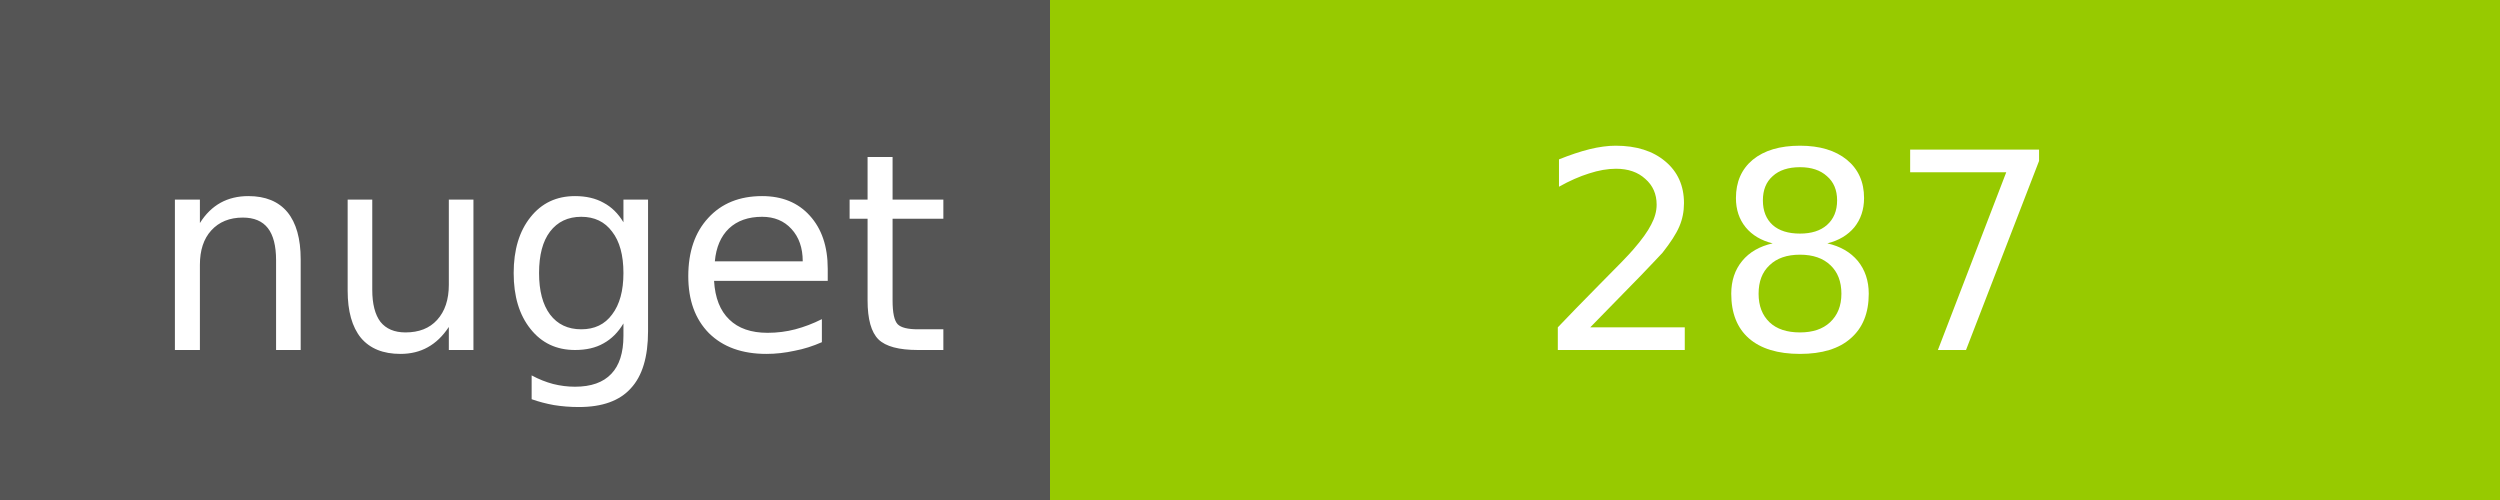
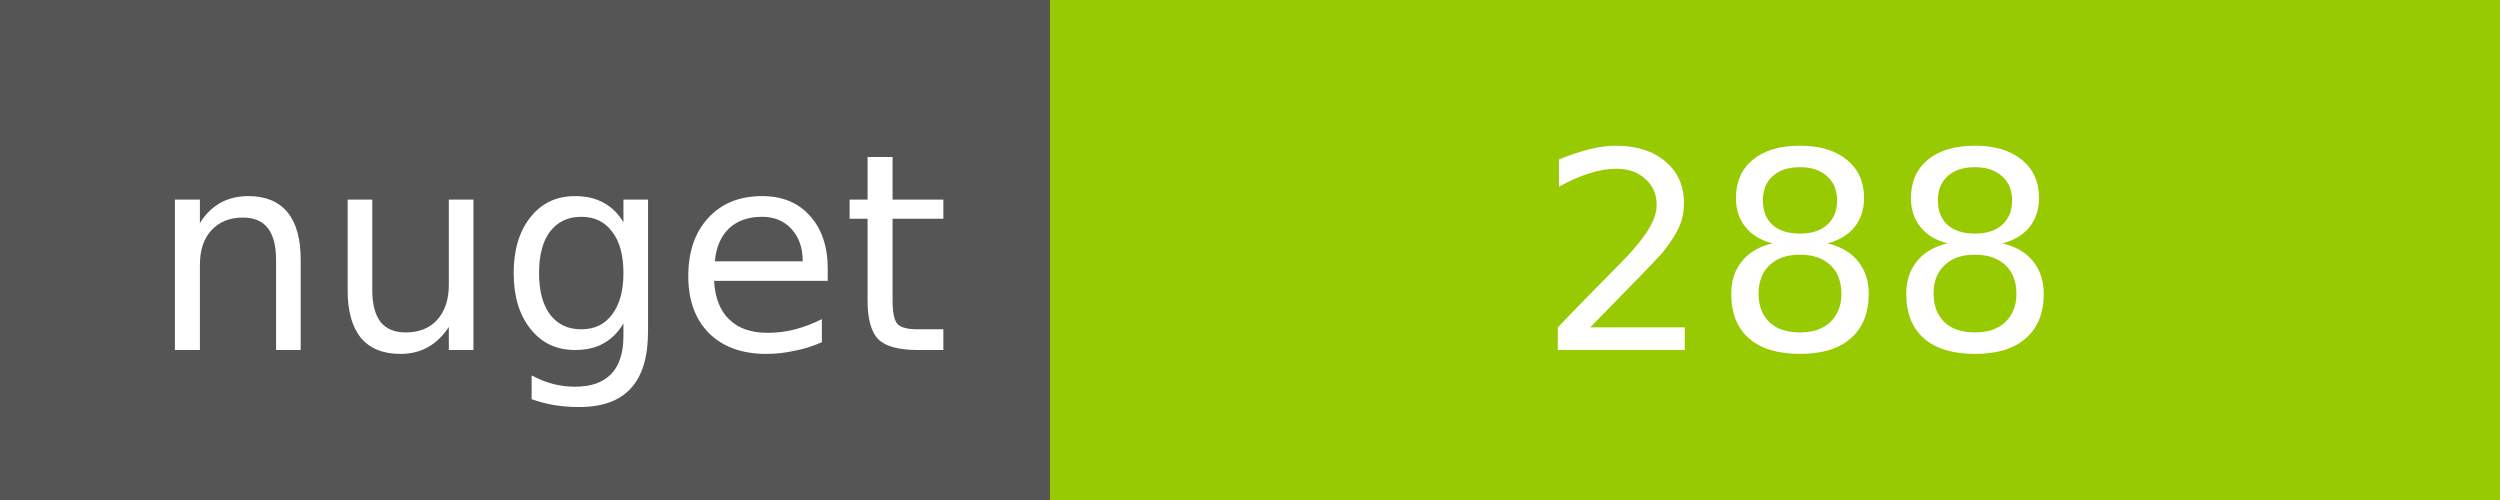
<svg xmlns="http://www.w3.org/2000/svg" width="100" height="20">
  <g shape-rendering="crispEdges">
    <path fill="#555" d="M0 0h42v20H0z" />
    <path fill="#97CA00" d="M42 0h58v20H42z" />
  </g>
  <g fill="#fff" text-anchor="middle" font-family="DejaVu Sans,Verdana,Geneva,sans-serif" font-size="11">
    <text x="22" y="14">nuget</text>
-     <text x="72" y="14">287</text>
+     <text x="72" y="14">288</text>
  </g>
</svg>
